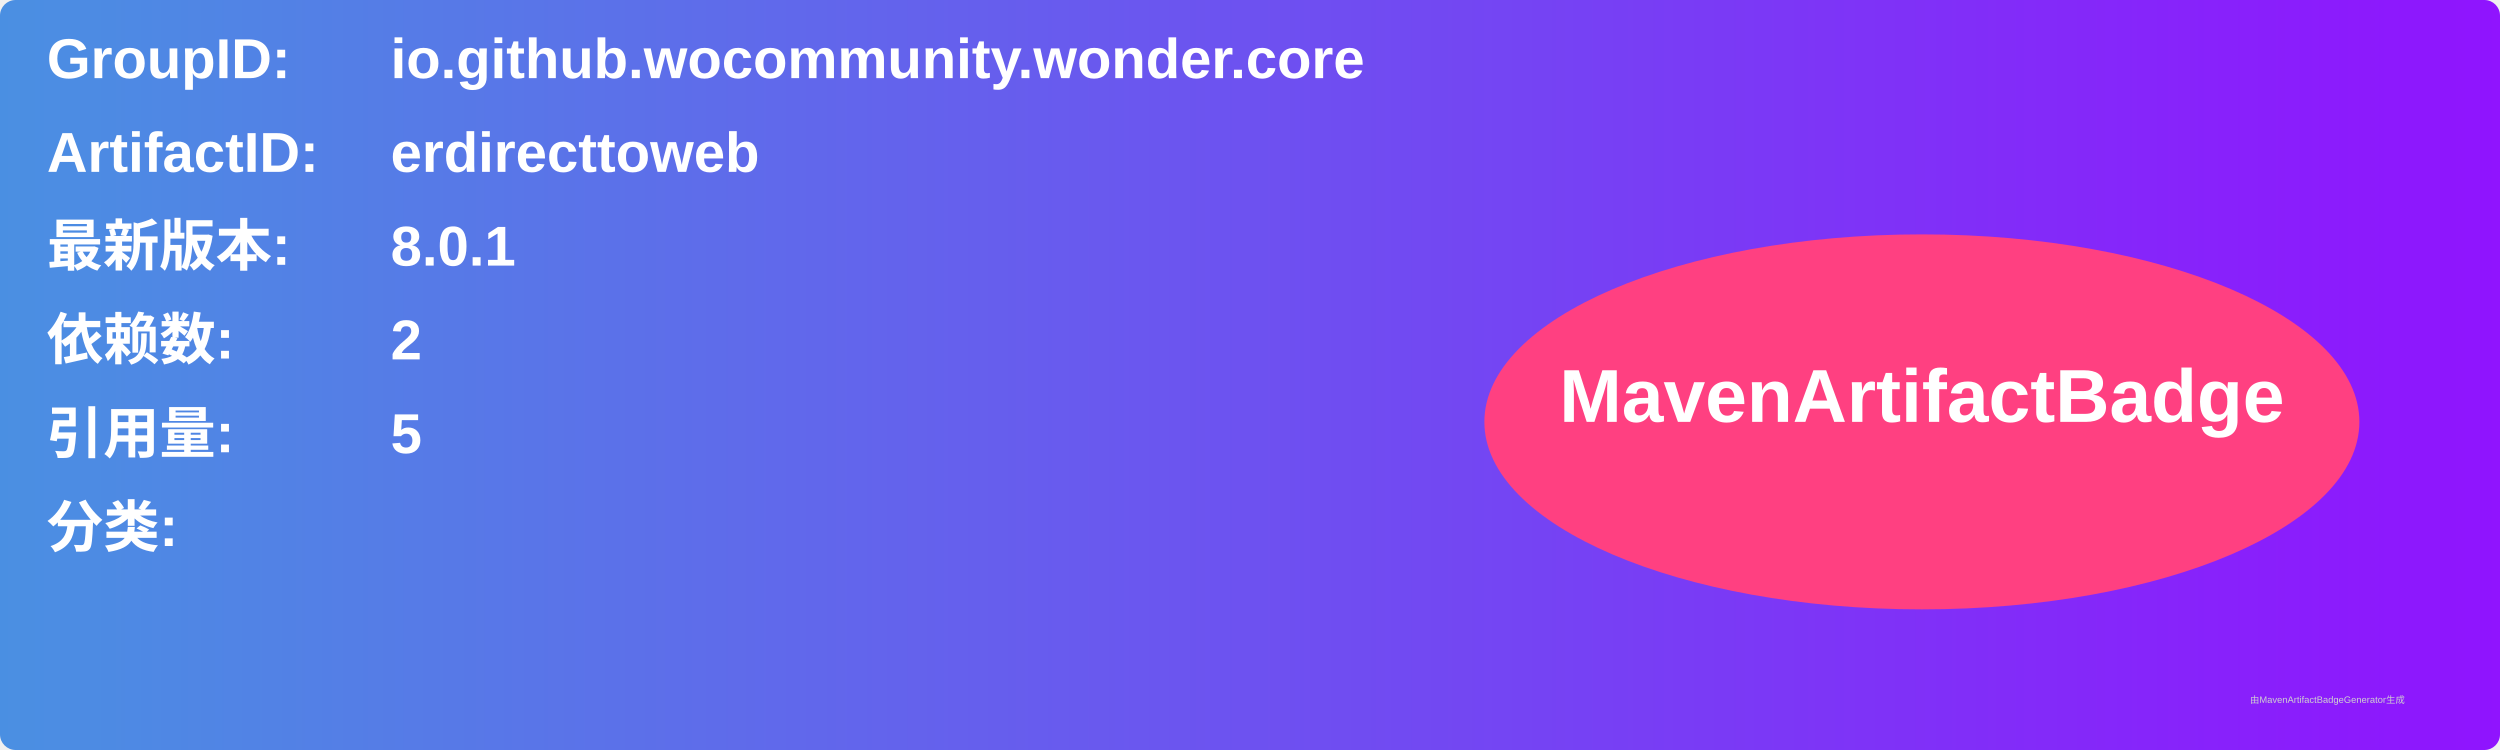
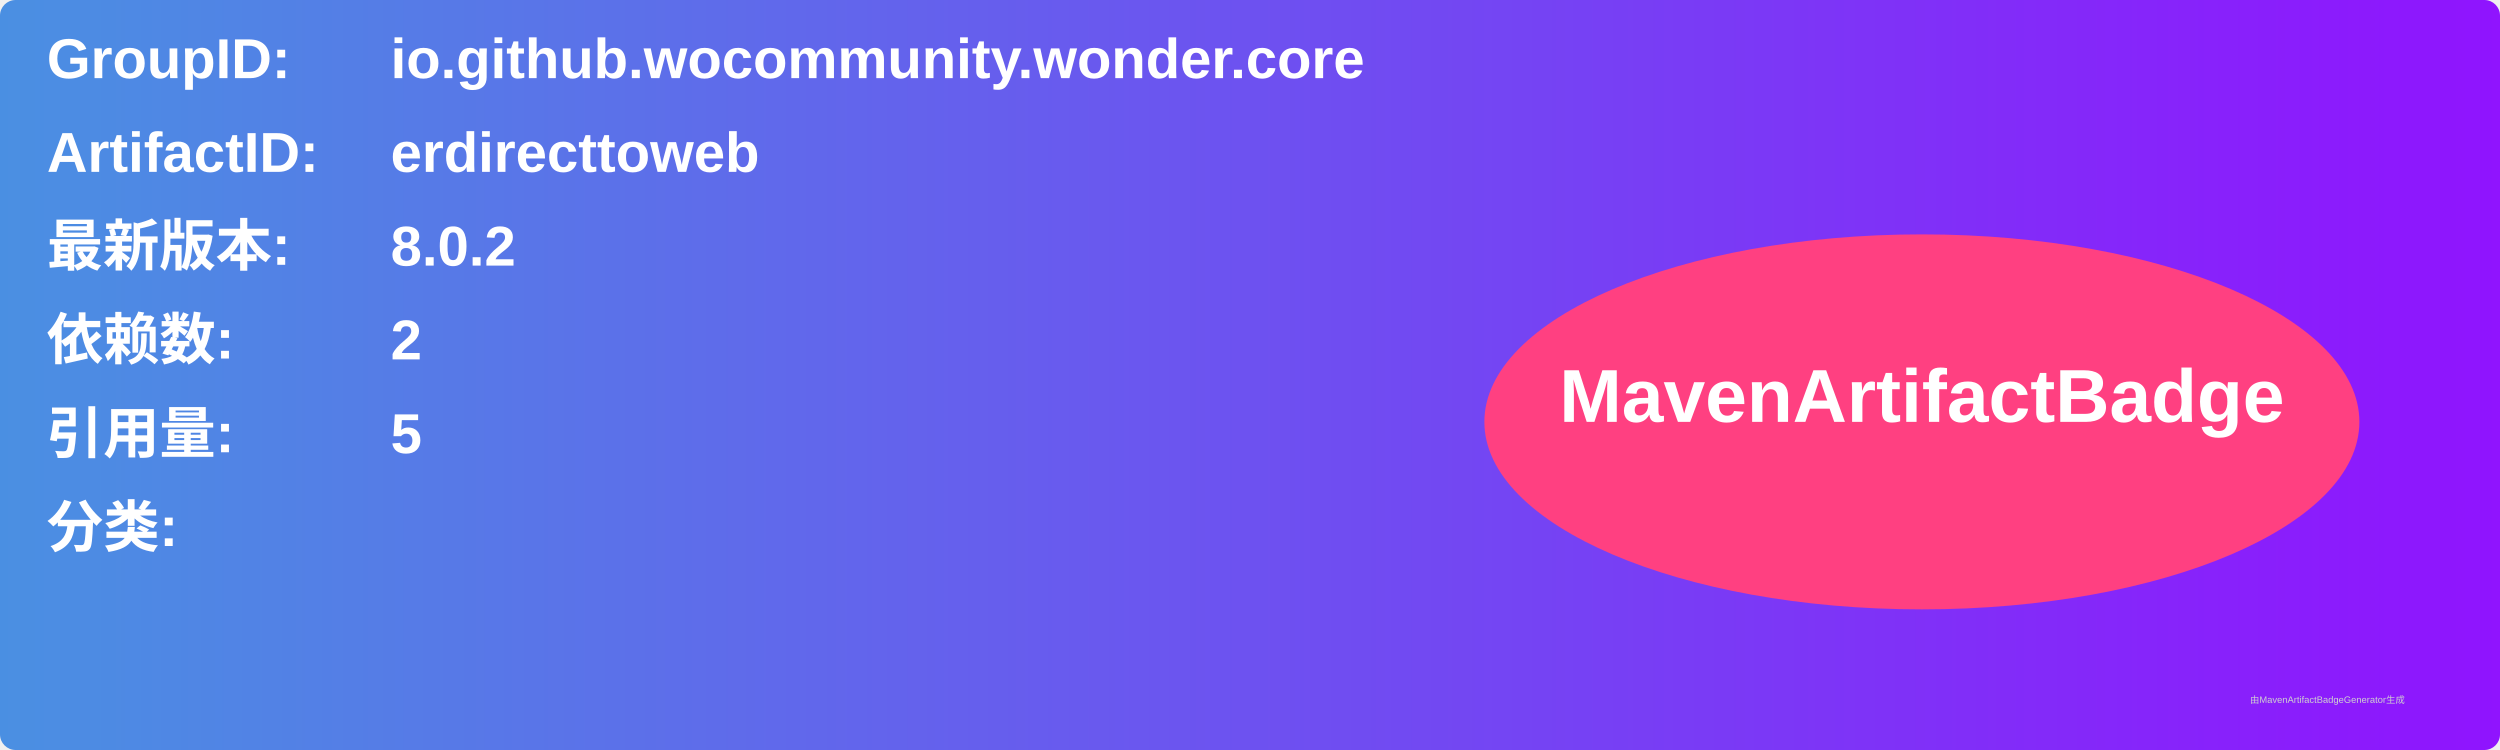
<svg xmlns="http://www.w3.org/2000/svg" width="800" height="240" viewBox="0 0 800 240">
  <linearGradient id="grad" x1="0%" y1="0%" x2="100%" y2="0%">
    <stop offset="0%" stop-color="#4a90e2" />
    <stop offset="100%" stop-color="#9013fe" />
  </linearGradient>
  <rect width="100%" height="100%" rx="5" ry="5" fill="url(#grad)" />
  <g transform="translate(15, 15)">
    <text x="0" y="10" font-family="Arial" font-size="18" fill="white" font-weight="bold" width="260">GroupID:</text>
    <text x="110" y="10" font-family="Arial" font-size="18" fill="white" font-weight="bold" width="460">io.github.wocommunity.wonder.core</text>
    <text x="0" y="40" font-family="Arial" font-size="18" fill="white" font-weight="bold" width="260">ArtifactID:</text>
    <text x="110" y="40" font-family="Arial" font-size="18" fill="white" font-weight="bold" width="460">erdirecttoweb</text>
    <text x="0" y="70" font-family="Arial" font-size="18" fill="white" font-weight="bold">最新版本:</text>
    <text x="110" y="70" font-family="Arial" font-size="18" fill="white" font-weight="bold">
-       <tspan font-weight="bold">8.0.1</tspan>
+       <tspan font-weight="bold">8.0.2</tspan>
    </text>
    <text x="0" y="100" font-family="Arial" font-size="18" fill="white" font-weight="bold">依赖数: </text>
    <text x="110" y="100" font-family="Arial" font-size="18" fill="white">
      <tspan font-weight="bold">2</tspan>
    </text>
    <text x="0" y="130" font-family="Arial" font-size="18" fill="white" font-weight="bold">引用量: </text>
    <text x="110" y="130" font-family="Arial" font-size="18" fill="white">
      <tspan font-weight="bold">5</tspan>
    </text>
    <text x="0" y="160" font-family="Arial" font-size="18" fill="white" font-weight="bold">分类:</text>
    <text x="10" y="190" font-family="Arial" font-size="10" fill="white">
      <tspan font-weight="bold" />
    </text>
    <ellipse cx="600" cy="120" rx="140" ry="60" fill="#ff4081" />
    <text x="600" y="120" text-anchor="middle" font-family="Arial" font-size="24" fill="white" font-weight="bold">MavenArtifactBadge</text>
  </g>
  <text x="720" y="225" font-family="Arial" font-size="3" fill="#d0d0d0">由MavenArtifactBadgeGenerator生成</text>
</svg>
